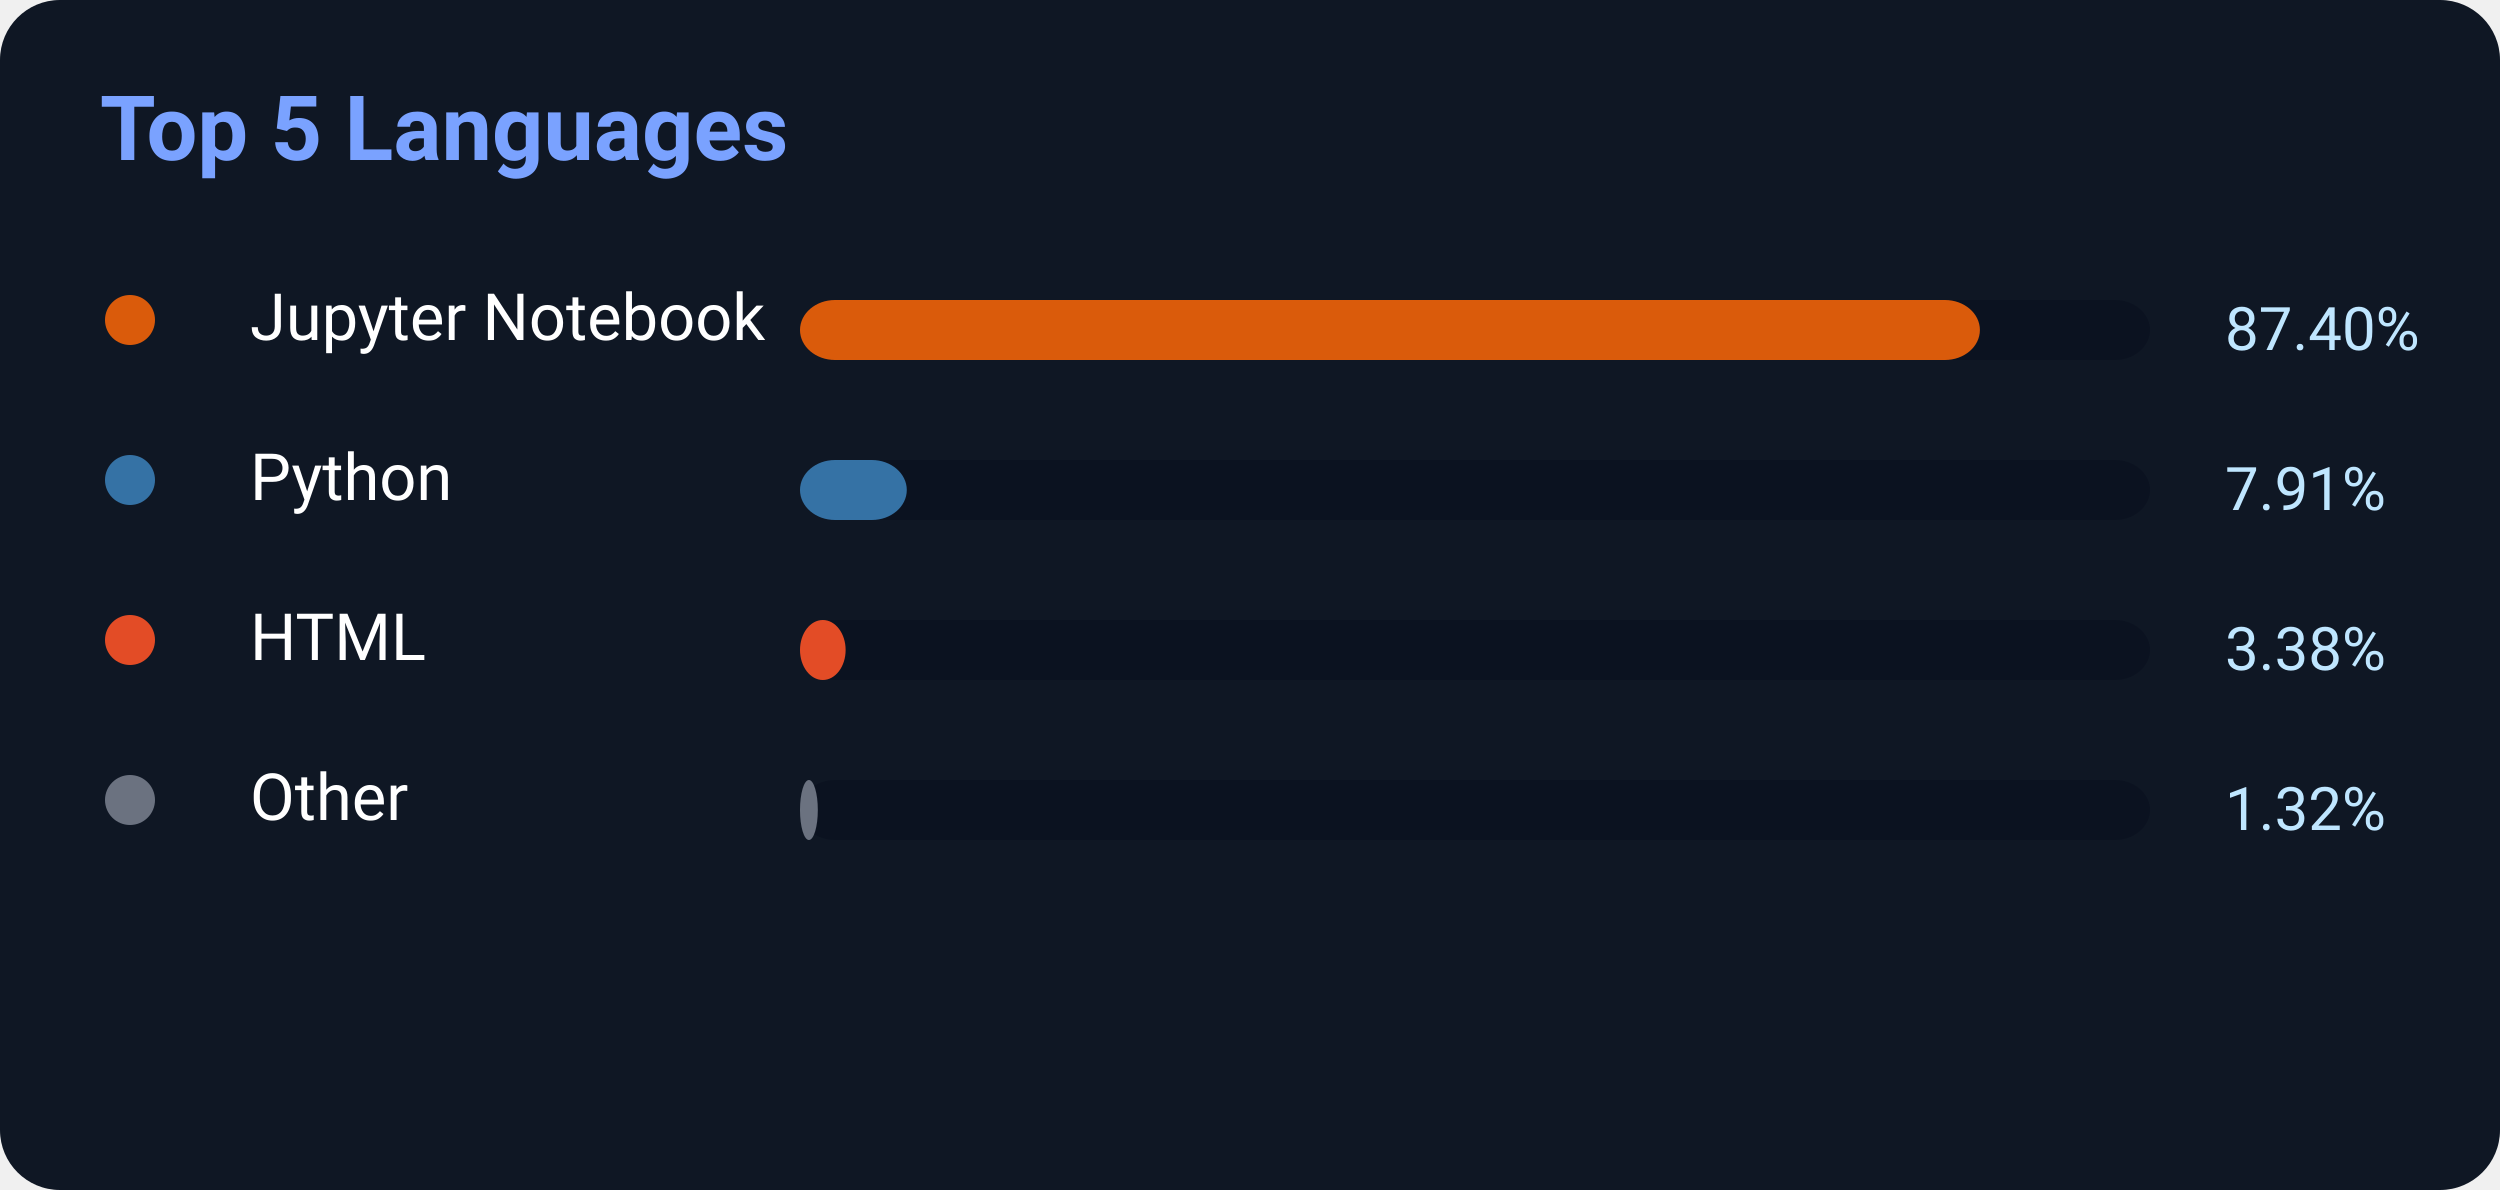
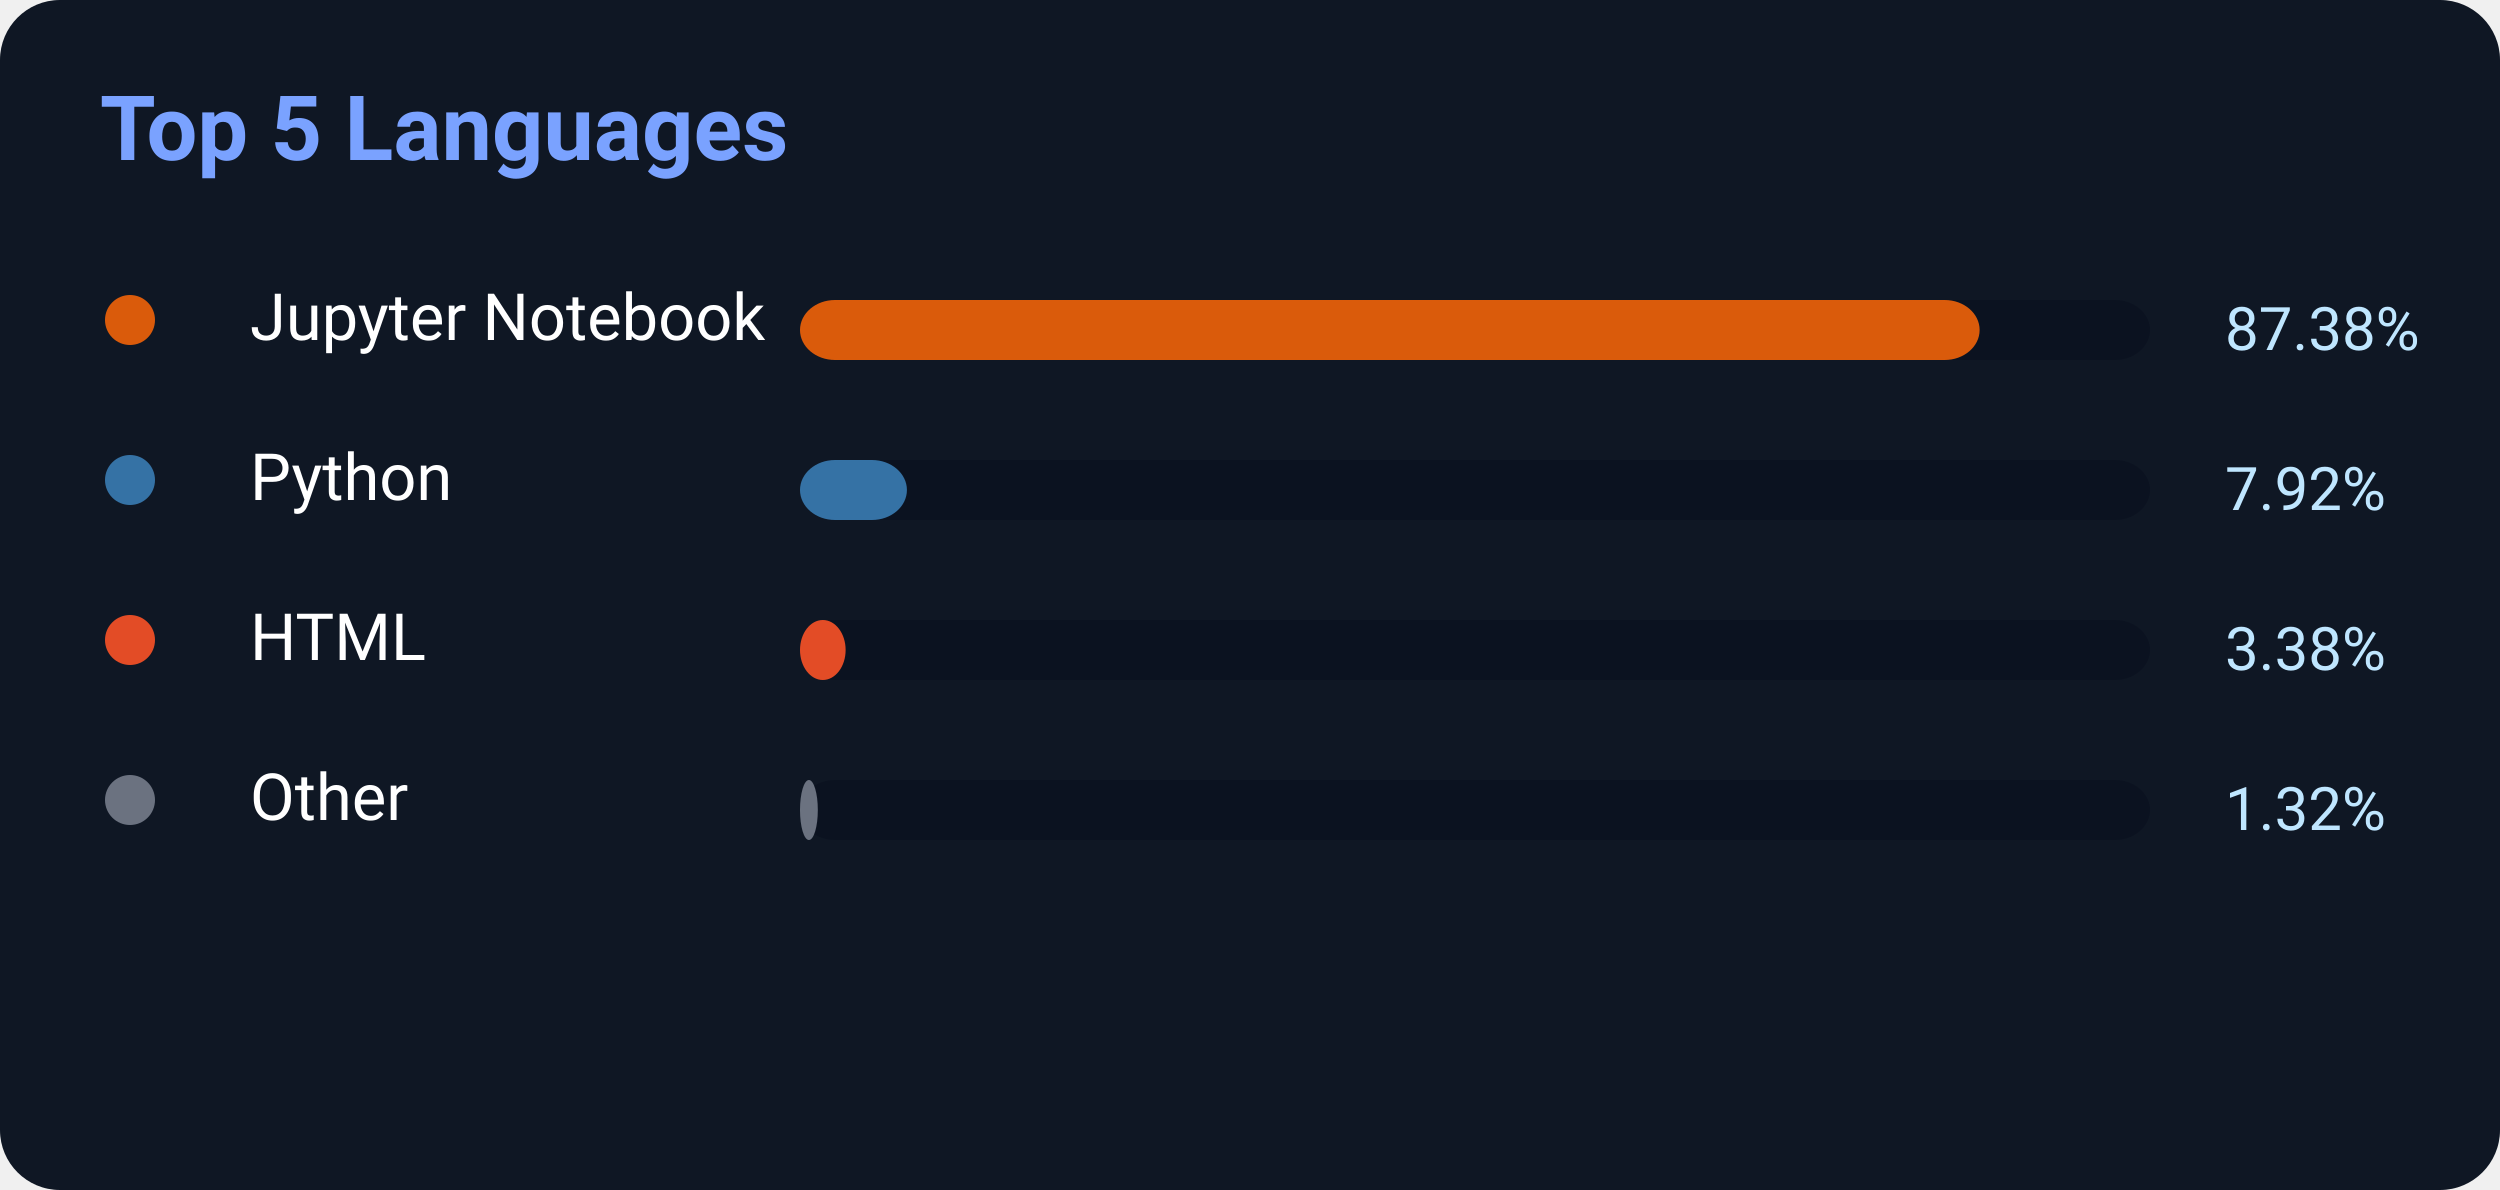
<svg xmlns="http://www.w3.org/2000/svg" width="500" height="238">
  <rect width="500" height="238" rx="12" fill="#0f1724" />
  <text x="20" y="32" fill="#7aa2ff" font-size="18" font-weight="700" font-family="Segoe UI,Roboto,Helvetica,Arial">
    Top 5 Languages
</text>
  <circle cx="26" cy="64" r="5" fill="#DA5B0B" />
  <text x="50" y="68" fill="white" font-size="13" font-family="Segoe UI,Roboto,Helvetica,Arial">Jupyter Notebook</text>
  <rect x="160" y="60" width="270" height="12" rx="7" fill="#0b1220" />
-   <rect x="160" y="60" width="235.98" height="12" rx="7" fill="#DA5B0B" />
-   <text x="445" y="70" fill="#bfe6ff" font-size="12" font-family="Segoe UI,Roboto,Helvetica,Arial">87.40%</text>
+   <rect x="160" y="60" width="235.926" height="12" rx="7" fill="#DA5B0B" />
+   <text x="445" y="70" fill="#bfe6ff" font-size="12" font-family="Segoe UI,Roboto,Helvetica,Arial">87.38%</text>
  <circle cx="26" cy="96" r="5" fill="#3572A5" />
  <text x="50" y="100" fill="white" font-size="13" font-family="Segoe UI,Roboto,Helvetica,Arial">Python</text>
  <rect x="160" y="92" width="270" height="12" rx="7" fill="#0b1220" />
-   <rect x="160" y="92" width="21.357" height="12" rx="7" fill="#3572A5" />
-   <text x="445" y="102" fill="#bfe6ff" font-size="12" font-family="Segoe UI,Roboto,Helvetica,Arial">7.91%</text>
+   <rect x="160" y="92" width="21.384" height="12" rx="7" fill="#3572A5" />
+   <text x="445" y="102" fill="#bfe6ff" font-size="12" font-family="Segoe UI,Roboto,Helvetica,Arial">7.92%</text>
  <circle cx="26" cy="128" r="5" fill="#E34C26" />
  <text x="50" y="132" fill="white" font-size="13" font-family="Segoe UI,Roboto,Helvetica,Arial">HTML</text>
  <rect x="160" y="124" width="270" height="12" rx="7" fill="#0b1220" />
  <rect x="160" y="124" width="9.126" height="12" rx="7" fill="#E34C26" />
  <text x="445" y="134" fill="#bfe6ff" font-size="12" font-family="Segoe UI,Roboto,Helvetica,Arial">3.38%</text>
  <circle cx="26" cy="160" r="5" fill="#6b7280" />
  <text x="50" y="164" fill="white" font-size="13" font-family="Segoe UI,Roboto,Helvetica,Arial">Other</text>
  <rect x="160" y="156" width="270" height="12" rx="7" fill="#0b1220" />
  <rect x="160" y="156" width="3.564" height="12" rx="7" fill="#6b7280" />
  <text x="445" y="166" fill="#bfe6ff" font-size="12" font-family="Segoe UI,Roboto,Helvetica,Arial">1.32%</text>
</svg>
